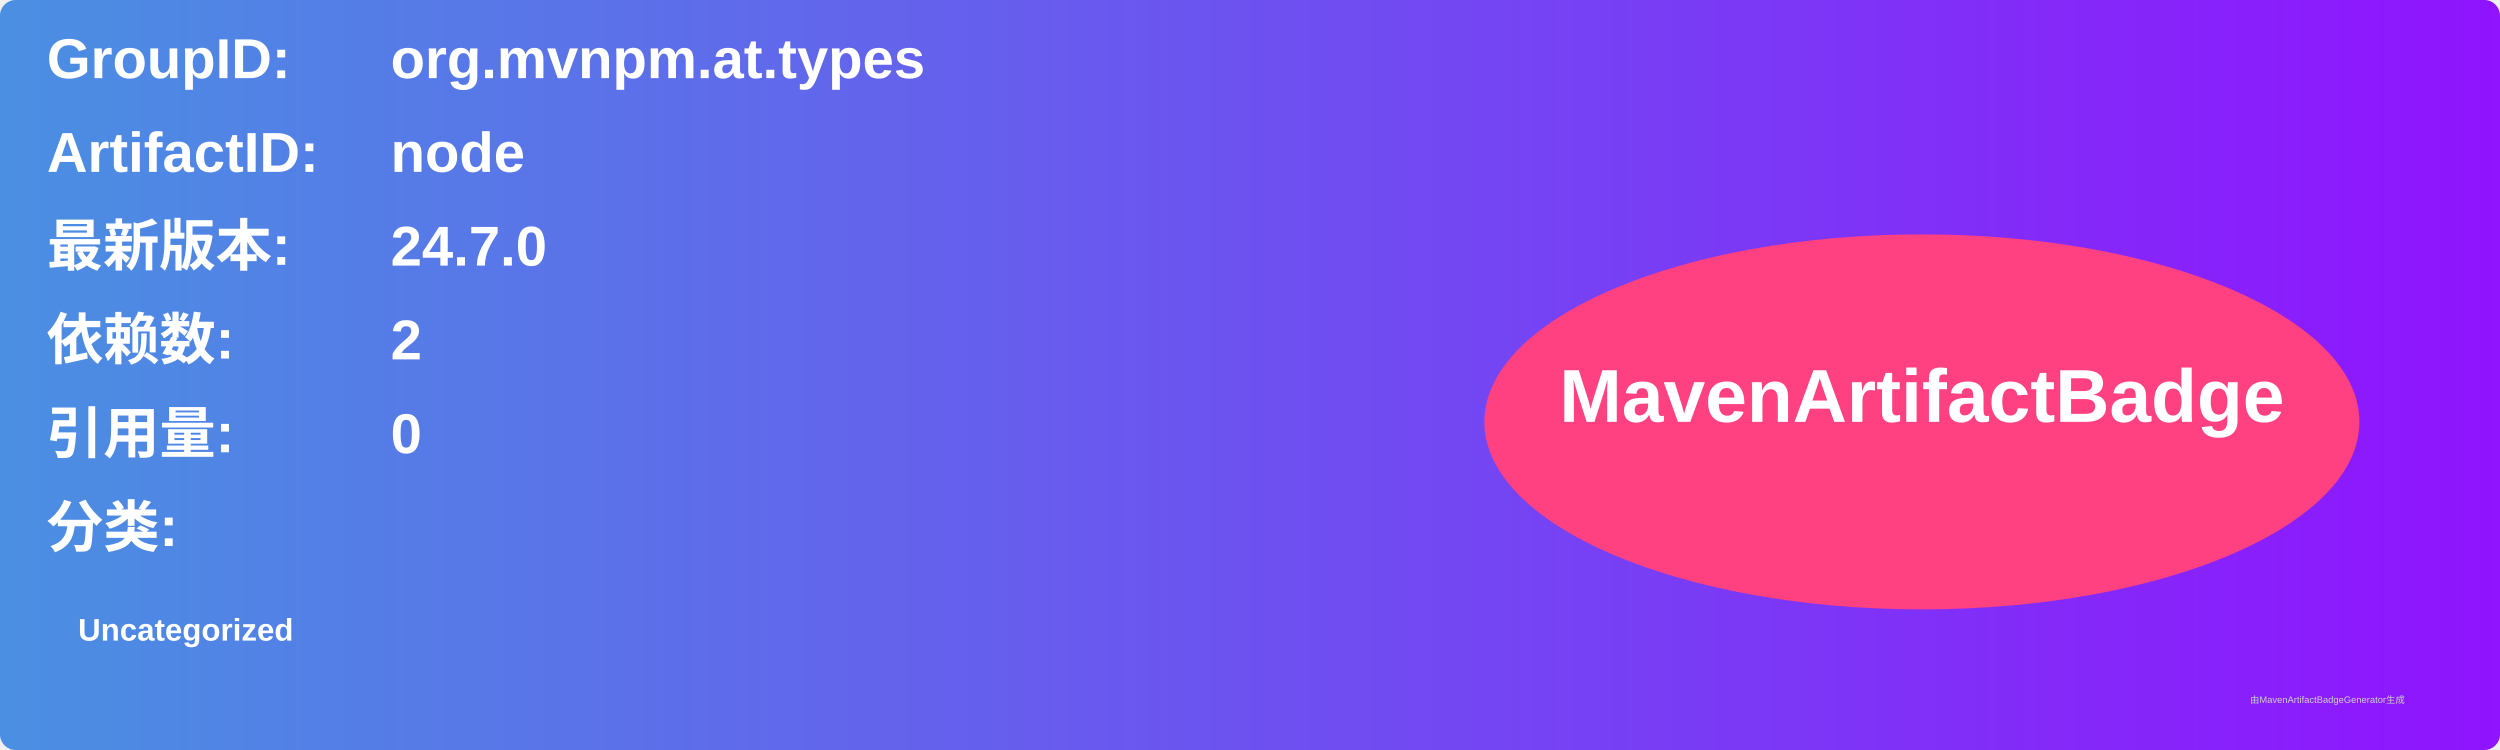
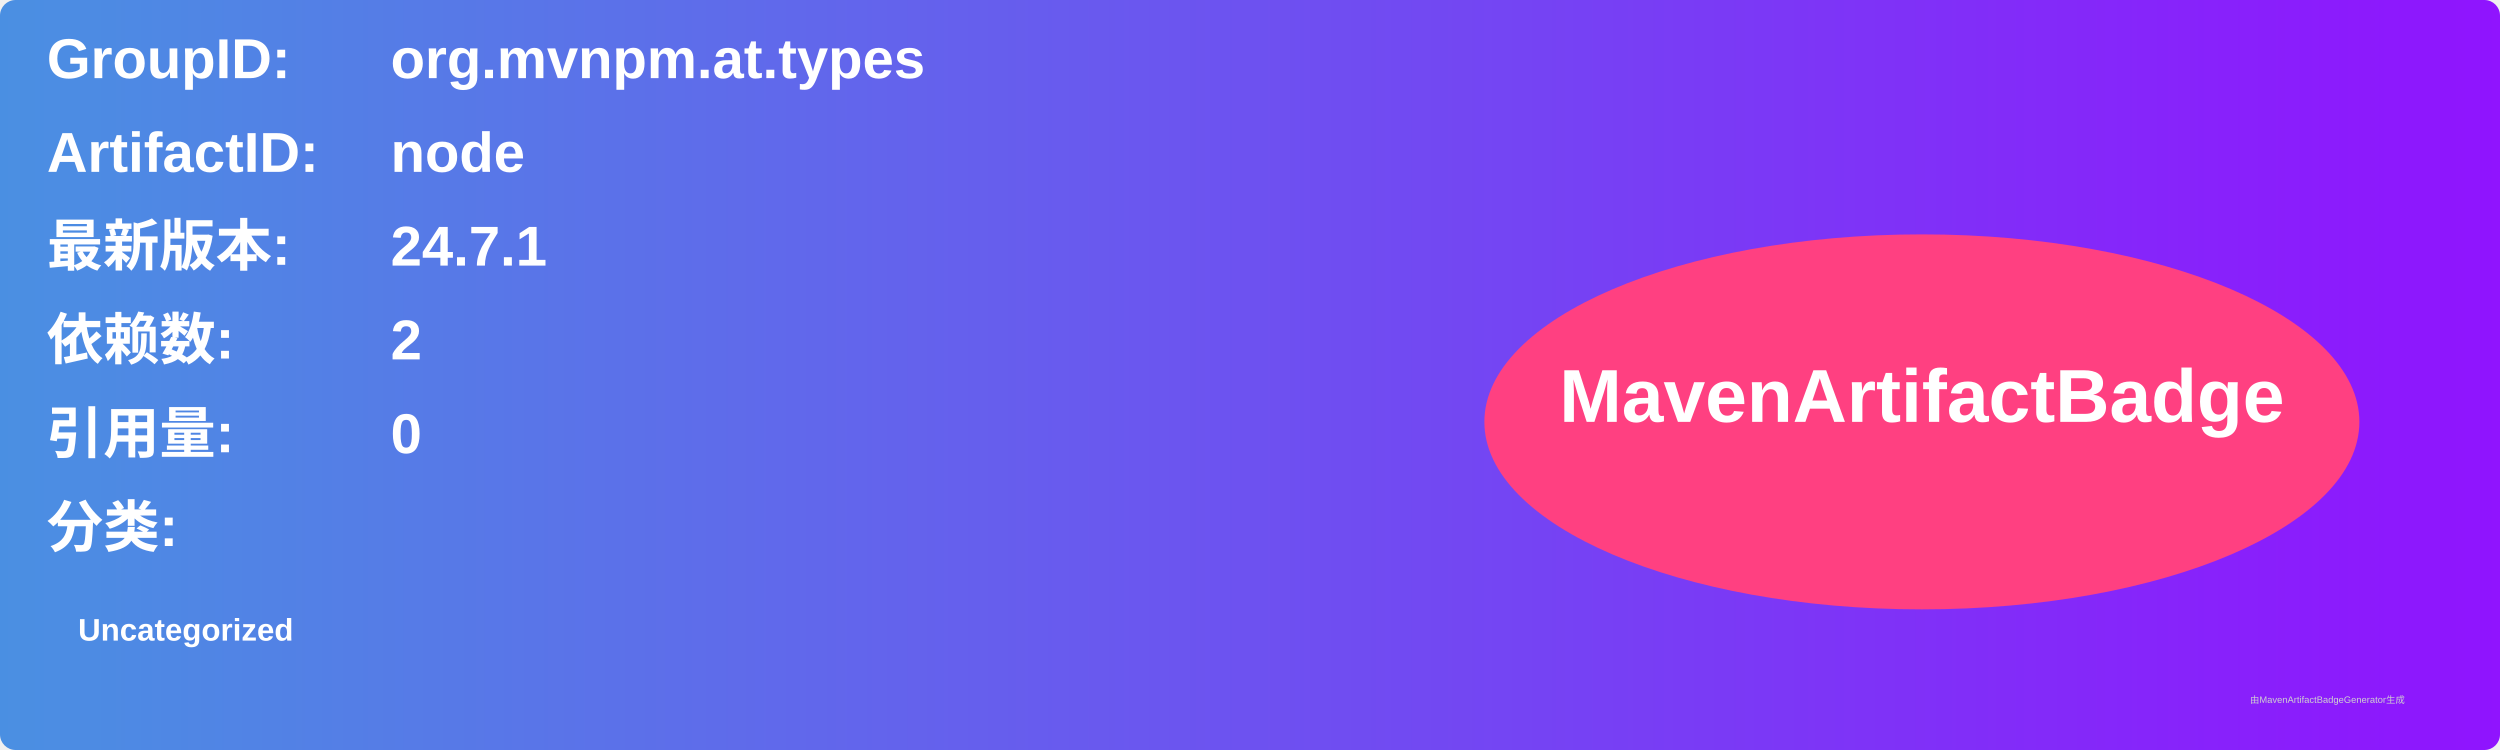
<svg xmlns="http://www.w3.org/2000/svg" width="800" height="240" viewBox="0 0 800 240">
  <linearGradient id="grad" x1="0%" y1="0%" x2="100%" y2="0%">
    <stop offset="0%" stop-color="#4a90e2" />
    <stop offset="100%" stop-color="#9013fe" />
  </linearGradient>
  <rect width="100%" height="100%" rx="5" ry="5" fill="url(#grad)" />
  <g transform="translate(15, 15)">
    <text x="0" y="10" font-family="Arial" font-size="18" fill="white" font-weight="bold" width="260">GroupID:</text>
    <text x="110" y="10" font-family="Arial" font-size="18" fill="white" font-weight="bold" width="460">org.mvnpm.at.types</text>
    <text x="0" y="40" font-family="Arial" font-size="18" fill="white" font-weight="bold" width="260">ArtifactID:</text>
    <text x="110" y="40" font-family="Arial" font-size="18" fill="white" font-weight="bold" width="460">node</text>
    <text x="0" y="70" font-family="Arial" font-size="18" fill="white" font-weight="bold">最新版本:</text>
    <text x="110" y="70" font-family="Arial" font-size="18" fill="white" font-weight="bold">
-       <tspan font-weight="bold">24.7.0</tspan>
+       <tspan font-weight="bold">24.7.1</tspan>
    </text>
    <text x="0" y="100" font-family="Arial" font-size="18" fill="white" font-weight="bold">依赖数: </text>
    <text x="110" y="100" font-family="Arial" font-size="18" fill="white">
      <tspan font-weight="bold">2</tspan>
    </text>
    <text x="0" y="130" font-family="Arial" font-size="18" fill="white" font-weight="bold">引用量: </text>
    <text x="110" y="130" font-family="Arial" font-size="18" fill="white">
      <tspan font-weight="bold">0</tspan>
    </text>
    <text x="0" y="160" font-family="Arial" font-size="18" fill="white" font-weight="bold">分类:</text>
    <text x="10" y="190" font-family="Arial" font-size="10" fill="white">
      <tspan font-weight="bold">Uncategorized</tspan>
    </text>
    <ellipse cx="600" cy="120" rx="140" ry="60" fill="#ff4081" />
    <text x="600" y="120" text-anchor="middle" font-family="Arial" font-size="24" fill="white" font-weight="bold">MavenArtifactBadge</text>
  </g>
  <text x="720" y="225" font-family="Arial" font-size="3" fill="#d0d0d0">由MavenArtifactBadgeGenerator生成</text>
</svg>
